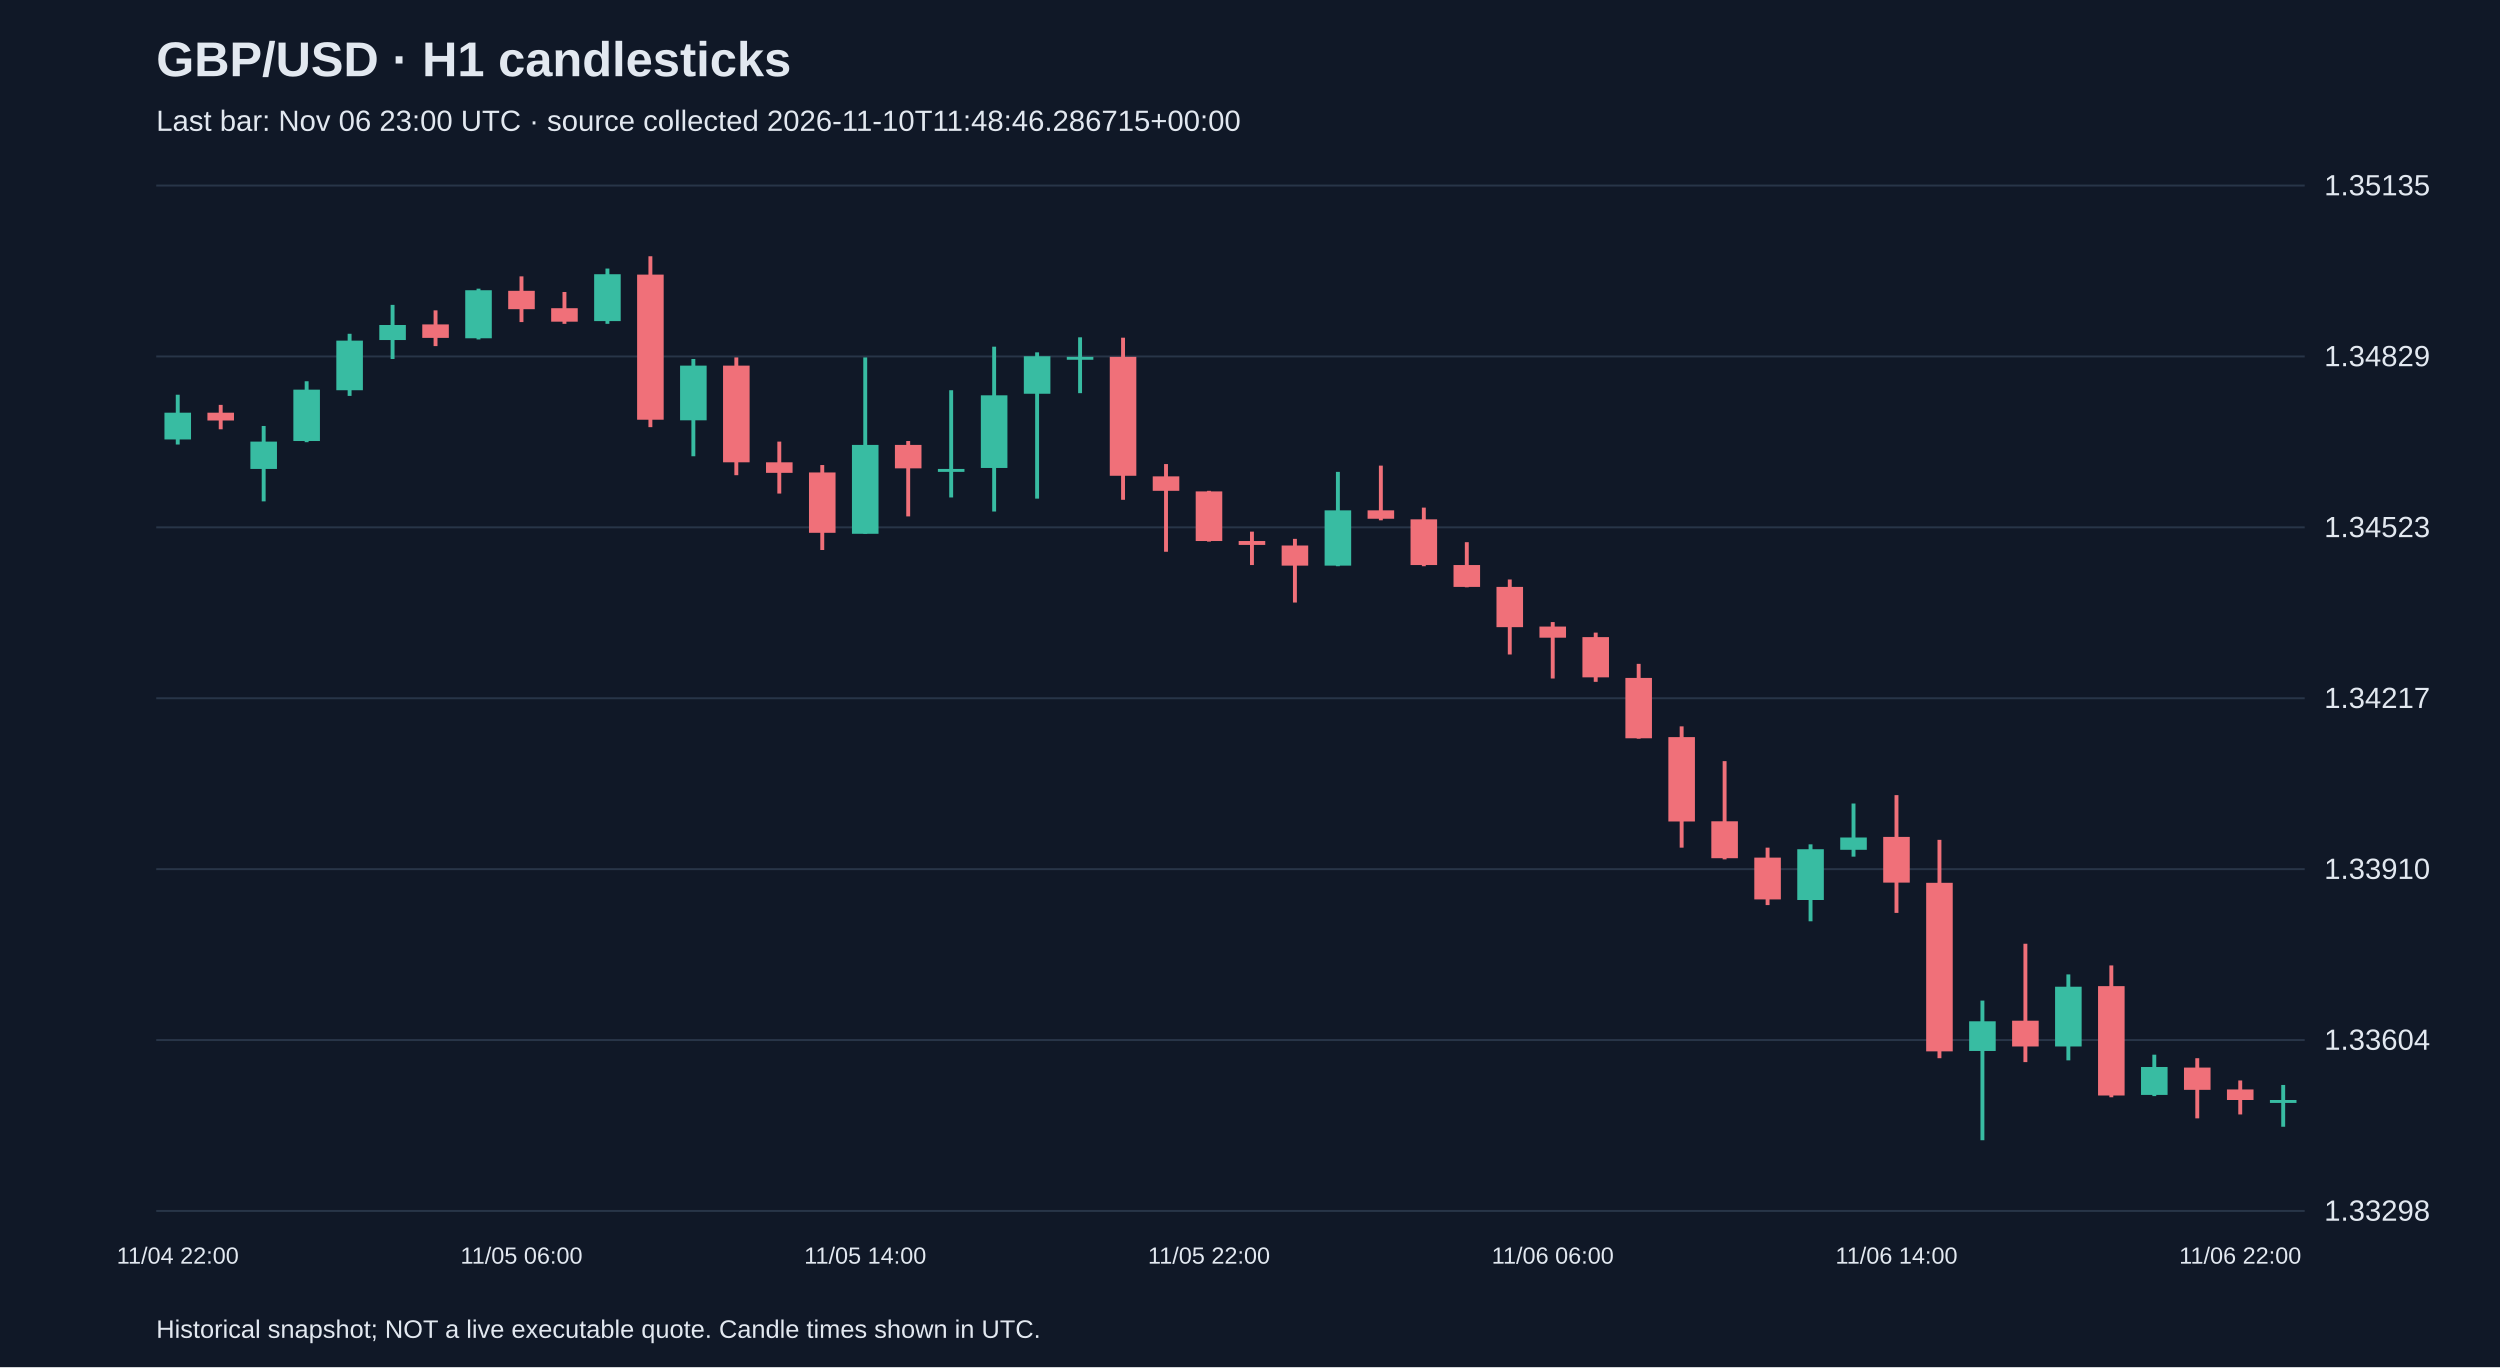
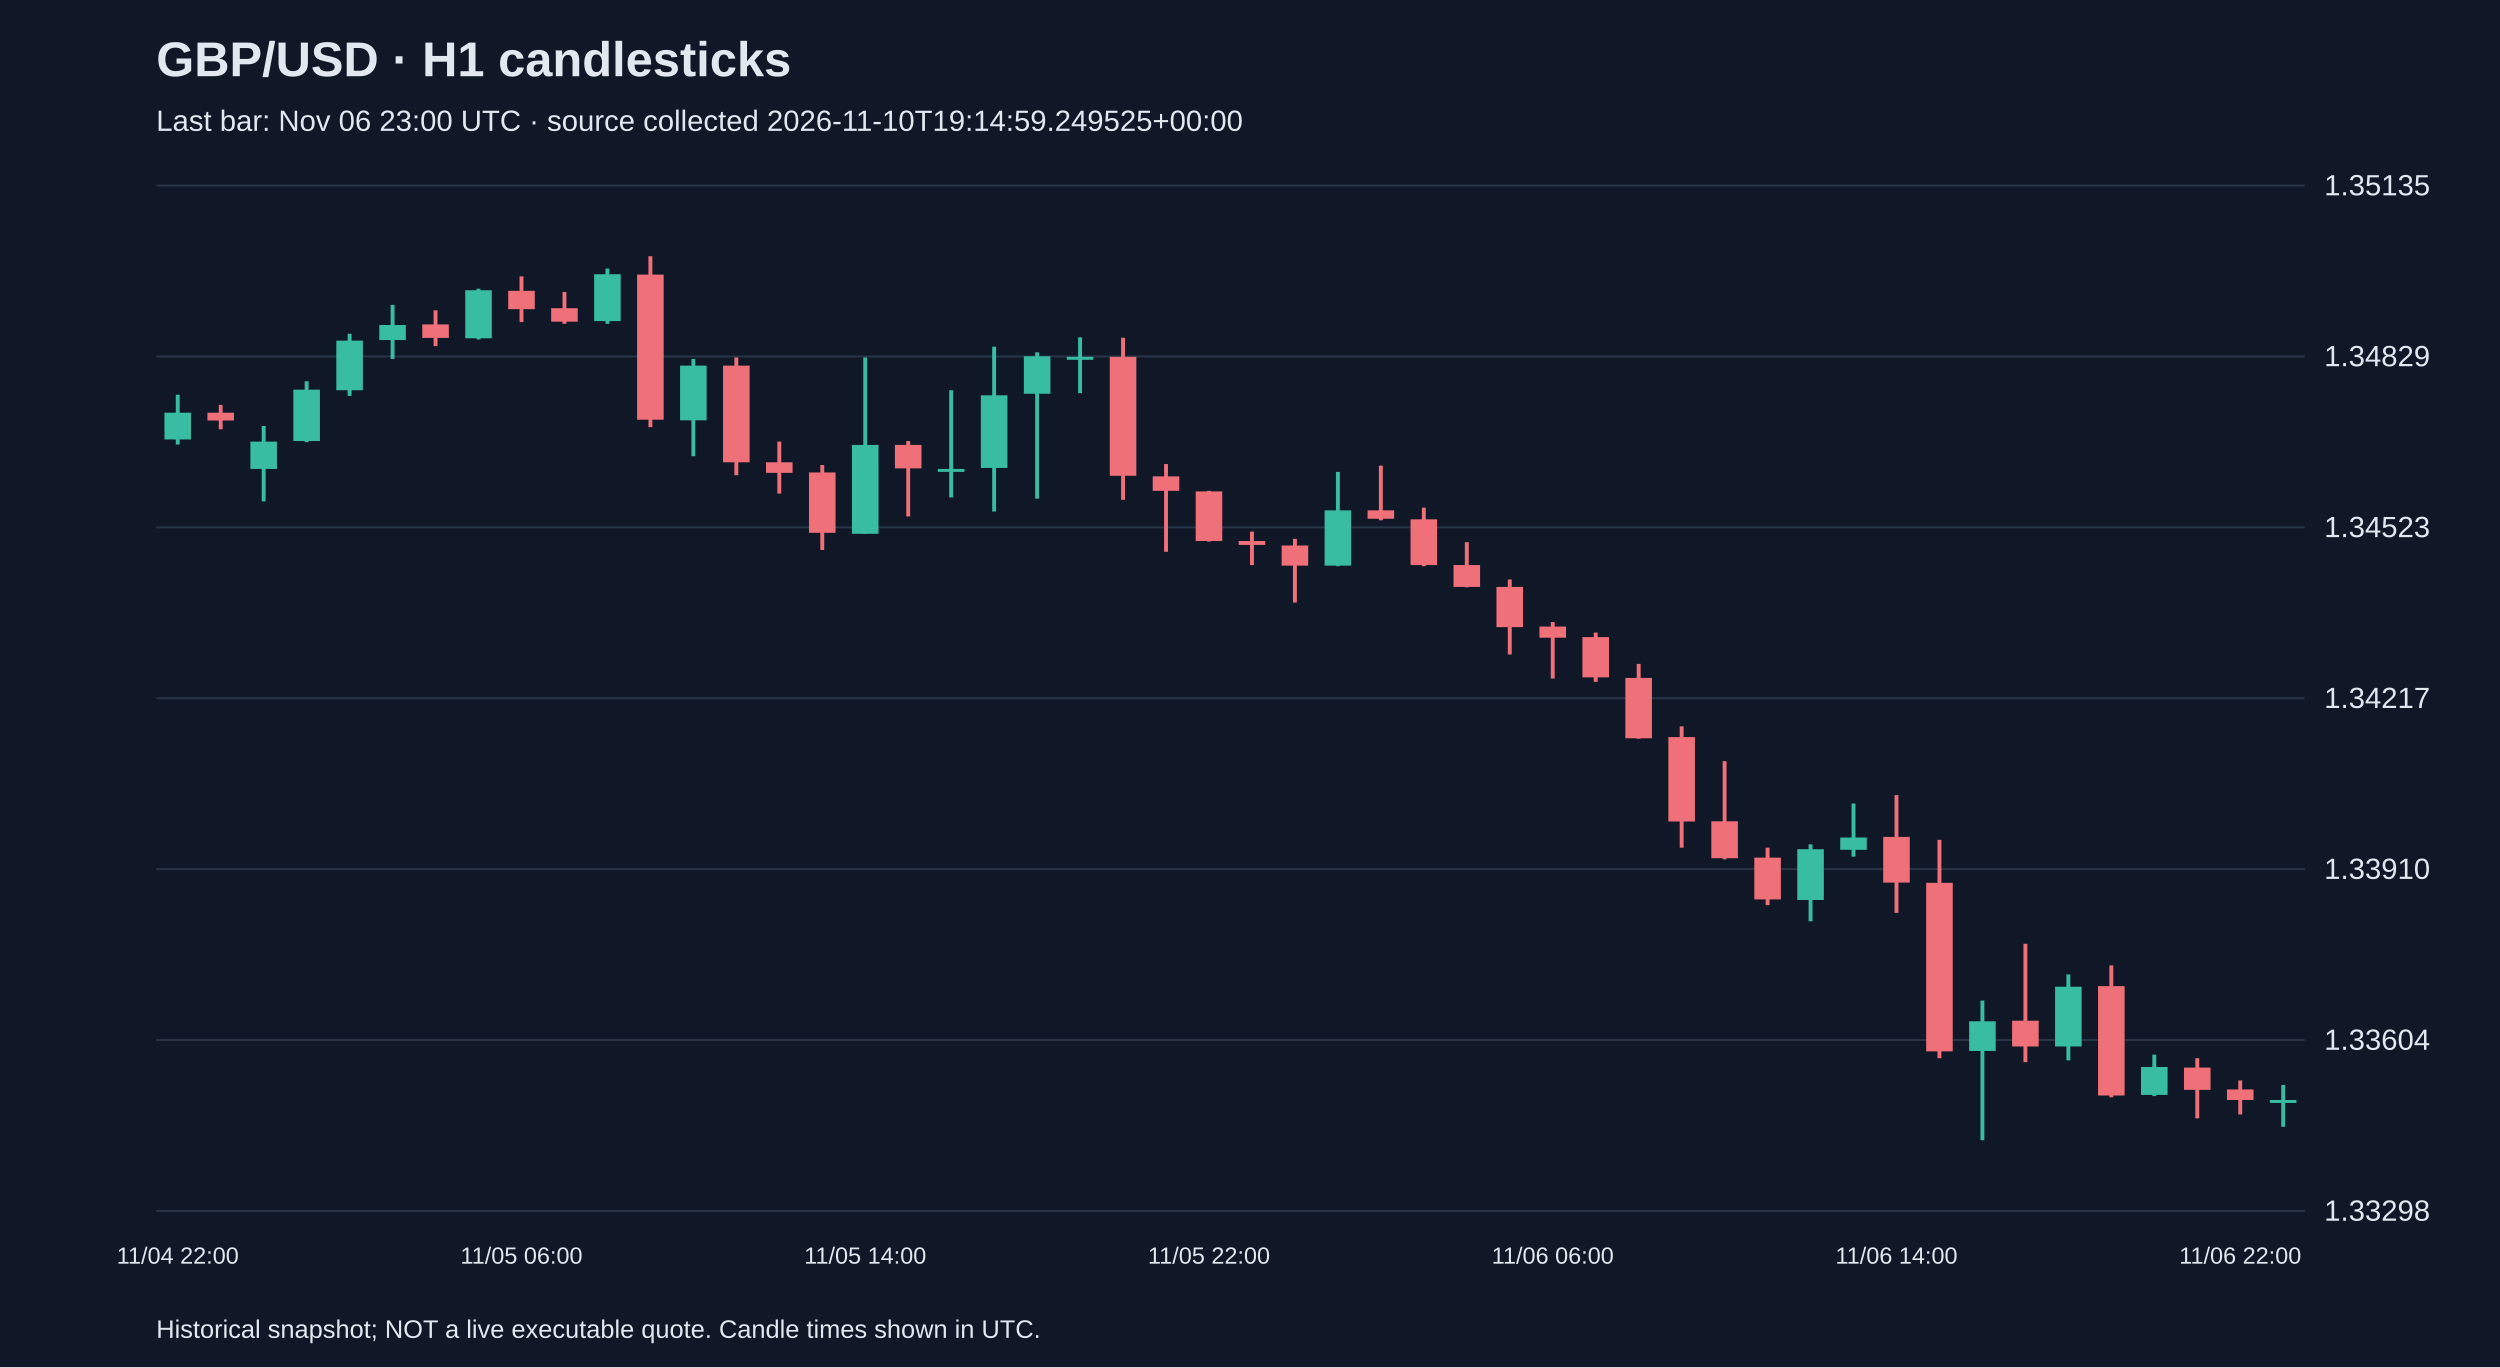
<svg xmlns="http://www.w3.org/2000/svg" viewBox="0 0 1280 700">
  <rect width="100%" height="100%" fill="#101827" />
  <style>text{font-family:Arial,sans-serif;fill:#e2e8f0}</style>
  <text x="80" y="39" font-size="25" font-weight="bold">GBP/USD · H1 candlesticks</text>
-   <text x="80" y="67" font-size="15" fill="#a6b1c5">Last bar: Nov 06 23:00 UTC · source collected 2026-11-10T11:48:46.286715+00:00</text>
+   <text x="80" y="67" font-size="15" fill="#a6b1c5">Last bar: Nov 06 23:00 UTC · source collected 2026-11-10T19:14:59.249525+00:00</text>
  <line x1="80" y1="620.0" x2="1180" y2="620.0" stroke="#283548" />
  <text x="1190" y="625.0" font-size="15">1.33298</text>
  <line x1="80" y1="532.5" x2="1180" y2="532.5" stroke="#283548" />
  <text x="1190" y="537.5" font-size="15">1.33604</text>
  <line x1="80" y1="445.0" x2="1180" y2="445.0" stroke="#283548" />
  <text x="1190" y="450.0" font-size="15">1.33910</text>
  <line x1="80" y1="357.5" x2="1180" y2="357.5" stroke="#283548" />
  <text x="1190" y="362.5" font-size="15">1.34217</text>
  <line x1="80" y1="270.0" x2="1180" y2="270.0" stroke="#283548" />
  <text x="1190" y="275.0" font-size="15">1.34523</text>
  <line x1="80" y1="182.5" x2="1180" y2="182.5" stroke="#283548" />
  <text x="1190" y="187.5" font-size="15">1.34829</text>
  <line x1="80" y1="95.0" x2="1180" y2="95.0" stroke="#283548" />
  <text x="1190" y="100.0" font-size="15">1.35135</text>
  <line x1="91.0" y1="202.1" x2="91.0" y2="227.6" stroke="#38bca2" stroke-width="2" />
  <rect x="84.2" y="211.3" width="13.6" height="13.7" fill="#38bca2" />
  <text x="91.0" y="647" text-anchor="middle" font-size="12">11/04 22:00</text>
  <line x1="113.0" y1="207.3" x2="113.0" y2="219.8" stroke="#f07079" stroke-width="2" />
  <rect x="106.2" y="211.3" width="13.6" height="4.0" fill="#f07079" />
  <line x1="135.0" y1="218.1" x2="135.0" y2="256.7" stroke="#38bca2" stroke-width="2" />
  <rect x="128.2" y="226.1" width="13.6" height="14.0" fill="#38bca2" />
  <line x1="157.0" y1="195.2" x2="157.0" y2="226.4" stroke="#38bca2" stroke-width="2" />
  <rect x="150.2" y="199.5" width="13.6" height="26.3" fill="#38bca2" />
  <line x1="179.0" y1="170.9" x2="179.0" y2="202.7" stroke="#38bca2" stroke-width="2" />
  <rect x="172.2" y="174.4" width="13.6" height="25.4" fill="#38bca2" />
  <line x1="201.0" y1="156.1" x2="201.0" y2="183.8" stroke="#38bca2" stroke-width="2" />
  <rect x="194.2" y="166.4" width="13.6" height="7.7" fill="#38bca2" />
  <line x1="223.0" y1="158.9" x2="223.0" y2="177.2" stroke="#f07079" stroke-width="2" />
  <rect x="216.2" y="166.1" width="13.6" height="6.9" fill="#f07079" />
  <line x1="245.0" y1="147.8" x2="245.0" y2="173.8" stroke="#38bca2" stroke-width="2" />
  <rect x="238.2" y="148.6" width="13.6" height="24.6" fill="#38bca2" />
  <line x1="267.0" y1="141.5" x2="267.0" y2="164.9" stroke="#f07079" stroke-width="2" />
  <rect x="260.2" y="148.9" width="13.6" height="9.4" fill="#f07079" />
  <text x="267.0" y="647" text-anchor="middle" font-size="12">11/05 06:00</text>
  <line x1="289.0" y1="149.5" x2="289.0" y2="165.8" stroke="#f07079" stroke-width="2" />
  <rect x="282.2" y="157.8" width="13.6" height="6.9" fill="#f07079" />
  <line x1="311.0" y1="137.5" x2="311.0" y2="165.8" stroke="#38bca2" stroke-width="2" />
  <rect x="304.2" y="140.4" width="13.6" height="24.0" fill="#38bca2" />
  <line x1="333.0" y1="131.2" x2="333.0" y2="218.7" stroke="#f07079" stroke-width="2" />
  <rect x="326.2" y="140.6" width="13.6" height="74.3" fill="#f07079" />
  <line x1="355.0" y1="183.8" x2="355.0" y2="233.6" stroke="#38bca2" stroke-width="2" />
  <rect x="348.2" y="187.2" width="13.6" height="28.0" fill="#38bca2" />
  <line x1="377.0" y1="183.0" x2="377.0" y2="243.3" stroke="#f07079" stroke-width="2" />
  <rect x="370.2" y="187.2" width="13.6" height="49.5" fill="#f07079" />
  <line x1="399.0" y1="226.1" x2="399.0" y2="252.7" stroke="#f07079" stroke-width="2" />
  <rect x="392.2" y="236.7" width="13.6" height="5.4" fill="#f07079" />
  <line x1="421.0" y1="238.1" x2="421.0" y2="281.6" stroke="#f07079" stroke-width="2" />
  <rect x="414.2" y="241.9" width="13.6" height="30.9" fill="#f07079" />
  <line x1="443.0" y1="183.0" x2="443.0" y2="273.3" stroke="#38bca2" stroke-width="2" />
  <rect x="436.2" y="227.8" width="13.6" height="45.5" fill="#38bca2" />
  <text x="443.0" y="647" text-anchor="middle" font-size="12">11/05 14:00</text>
  <line x1="465.0" y1="225.8" x2="465.0" y2="264.4" stroke="#f07079" stroke-width="2" />
  <rect x="458.2" y="227.8" width="13.6" height="12.0" fill="#f07079" />
  <line x1="487.0" y1="199.8" x2="487.0" y2="254.7" stroke="#38bca2" stroke-width="2" />
  <rect x="480.2" y="240.1" width="13.6" height="1.5" fill="#38bca2" />
  <line x1="509.0" y1="177.5" x2="509.0" y2="261.9" stroke="#38bca2" stroke-width="2" />
  <rect x="502.2" y="202.4" width="13.6" height="37.2" fill="#38bca2" />
  <line x1="531.0" y1="180.4" x2="531.0" y2="255.3" stroke="#38bca2" stroke-width="2" />
  <rect x="524.2" y="182.4" width="13.6" height="19.2" fill="#38bca2" />
  <line x1="553.0" y1="172.7" x2="553.0" y2="201.3" stroke="#38bca2" stroke-width="2" />
  <rect x="546.2" y="182.7" width="13.6" height="1.5" fill="#38bca2" />
  <line x1="575.0" y1="172.9" x2="575.0" y2="255.9" stroke="#f07079" stroke-width="2" />
  <rect x="568.2" y="182.7" width="13.6" height="60.9" fill="#f07079" />
  <line x1="597.0" y1="237.6" x2="597.0" y2="282.5" stroke="#f07079" stroke-width="2" />
  <rect x="590.2" y="243.9" width="13.6" height="7.4" fill="#f07079" />
  <line x1="619.0" y1="251.3" x2="619.0" y2="277.3" stroke="#f07079" stroke-width="2" />
  <rect x="612.2" y="251.6" width="13.6" height="25.4" fill="#f07079" />
  <text x="619.0" y="647" text-anchor="middle" font-size="12">11/05 22:00</text>
  <line x1="641.0" y1="272.2" x2="641.0" y2="289.3" stroke="#f07079" stroke-width="2" />
  <rect x="634.2" y="277.0" width="13.6" height="2.0" fill="#f07079" />
  <line x1="663.0" y1="275.9" x2="663.0" y2="308.5" stroke="#f07079" stroke-width="2" />
  <rect x="656.2" y="279.3" width="13.6" height="10.3" fill="#f07079" />
  <line x1="685.0" y1="241.6" x2="685.0" y2="289.9" stroke="#38bca2" stroke-width="2" />
  <rect x="678.2" y="261.3" width="13.6" height="28.3" fill="#38bca2" />
  <line x1="707.0" y1="238.4" x2="707.0" y2="266.4" stroke="#f07079" stroke-width="2" />
  <rect x="700.2" y="261.3" width="13.6" height="4.3" fill="#f07079" />
  <line x1="729.0" y1="259.9" x2="729.0" y2="289.9" stroke="#f07079" stroke-width="2" />
  <rect x="722.2" y="265.9" width="13.6" height="23.4" fill="#f07079" />
  <line x1="751.0" y1="277.6" x2="751.0" y2="300.7" stroke="#f07079" stroke-width="2" />
  <rect x="744.2" y="289.3" width="13.6" height="11.2" fill="#f07079" />
  <line x1="773.0" y1="296.7" x2="773.0" y2="335.1" stroke="#f07079" stroke-width="2" />
  <rect x="766.2" y="300.5" width="13.6" height="20.6" fill="#f07079" />
  <line x1="795.0" y1="318.5" x2="795.0" y2="347.4" stroke="#f07079" stroke-width="2" />
  <rect x="788.2" y="320.8" width="13.6" height="5.7" fill="#f07079" />
  <text x="795.0" y="647" text-anchor="middle" font-size="12">11/06 06:00</text>
  <line x1="817.0" y1="323.9" x2="817.0" y2="349.1" stroke="#f07079" stroke-width="2" />
  <rect x="810.2" y="326.2" width="13.6" height="20.6" fill="#f07079" />
  <line x1="839.0" y1="339.9" x2="839.0" y2="378.2" stroke="#f07079" stroke-width="2" />
  <rect x="832.2" y="347.1" width="13.6" height="30.9" fill="#f07079" />
  <line x1="861.0" y1="371.9" x2="861.0" y2="434.0" stroke="#f07079" stroke-width="2" />
  <rect x="854.2" y="377.4" width="13.6" height="43.2" fill="#f07079" />
  <line x1="883.0" y1="389.7" x2="883.0" y2="440.0" stroke="#f07079" stroke-width="2" />
  <rect x="876.2" y="420.5" width="13.6" height="18.9" fill="#f07079" />
  <line x1="905.0" y1="434.0" x2="905.0" y2="463.4" stroke="#f07079" stroke-width="2" />
  <rect x="898.2" y="439.1" width="13.6" height="21.4" fill="#f07079" />
  <line x1="927.0" y1="432.3" x2="927.0" y2="471.7" stroke="#38bca2" stroke-width="2" />
  <rect x="920.2" y="434.8" width="13.6" height="26.0" fill="#38bca2" />
  <line x1="949.0" y1="411.4" x2="949.0" y2="438.6" stroke="#38bca2" stroke-width="2" />
  <rect x="942.2" y="428.8" width="13.6" height="6.3" fill="#38bca2" />
  <line x1="971.0" y1="407.1" x2="971.0" y2="467.4" stroke="#f07079" stroke-width="2" />
  <rect x="964.2" y="428.5" width="13.6" height="23.4" fill="#f07079" />
  <text x="971.0" y="647" text-anchor="middle" font-size="12">11/06 14:00</text>
  <line x1="993.0" y1="430.0" x2="993.0" y2="541.8" stroke="#f07079" stroke-width="2" />
  <rect x="986.2" y="452.0" width="13.6" height="86.3" fill="#f07079" />
  <line x1="1015.0" y1="512.3" x2="1015.0" y2="583.8" stroke="#38bca2" stroke-width="2" />
  <rect x="1008.2" y="522.9" width="13.6" height="15.2" fill="#38bca2" />
  <line x1="1037.0" y1="483.2" x2="1037.0" y2="543.8" stroke="#f07079" stroke-width="2" />
  <rect x="1030.2" y="522.6" width="13.6" height="13.2" fill="#f07079" />
  <line x1="1059.0" y1="498.9" x2="1059.0" y2="542.9" stroke="#38bca2" stroke-width="2" />
  <rect x="1052.2" y="505.2" width="13.6" height="30.6" fill="#38bca2" />
  <line x1="1081.0" y1="494.3" x2="1081.0" y2="561.8" stroke="#f07079" stroke-width="2" />
  <rect x="1074.2" y="504.9" width="13.6" height="56.0" fill="#f07079" />
  <line x1="1103.0" y1="540.0" x2="1103.0" y2="561.2" stroke="#38bca2" stroke-width="2" />
  <rect x="1096.2" y="546.3" width="13.6" height="14.3" fill="#38bca2" />
  <line x1="1125.0" y1="541.8" x2="1125.0" y2="572.6" stroke="#f07079" stroke-width="2" />
  <rect x="1118.2" y="546.6" width="13.6" height="11.4" fill="#f07079" />
  <line x1="1147.0" y1="553.2" x2="1147.0" y2="570.6" stroke="#f07079" stroke-width="2" />
  <rect x="1140.2" y="557.8" width="13.6" height="5.4" fill="#f07079" />
  <text x="1147.0" y="647" text-anchor="middle" font-size="12">11/06 22:00</text>
  <line x1="1169.0" y1="555.5" x2="1169.0" y2="576.9" stroke="#38bca2" stroke-width="2" />
  <rect x="1162.2" y="563.2" width="13.6" height="1.5" fill="#38bca2" />
  <text x="80" y="685" font-size="13">Historical snapshot; NOT a live executable quote. Candle times shown in UTC.</text>
</svg>
